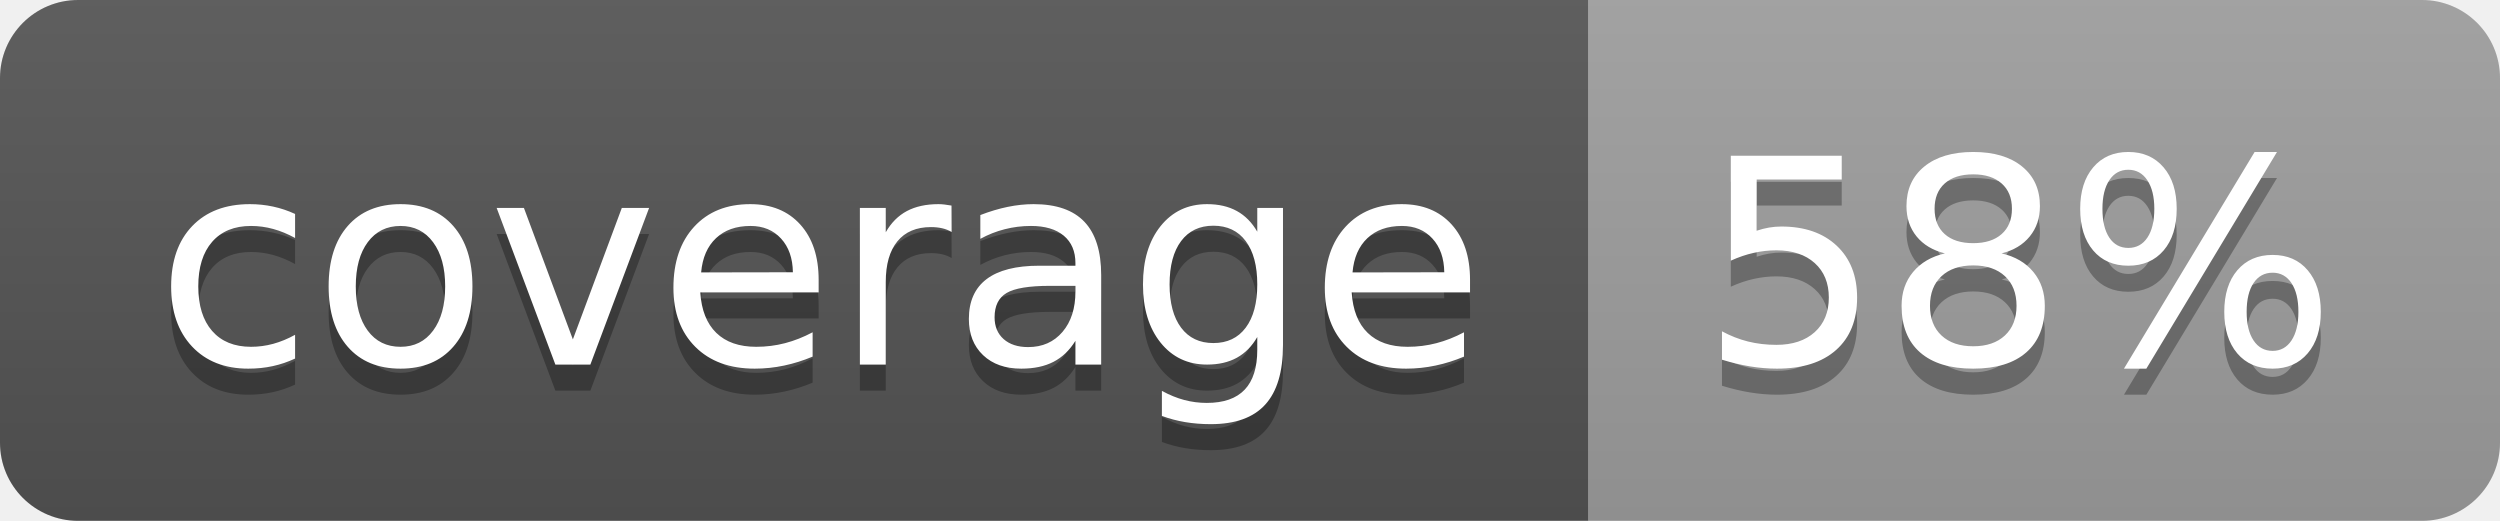
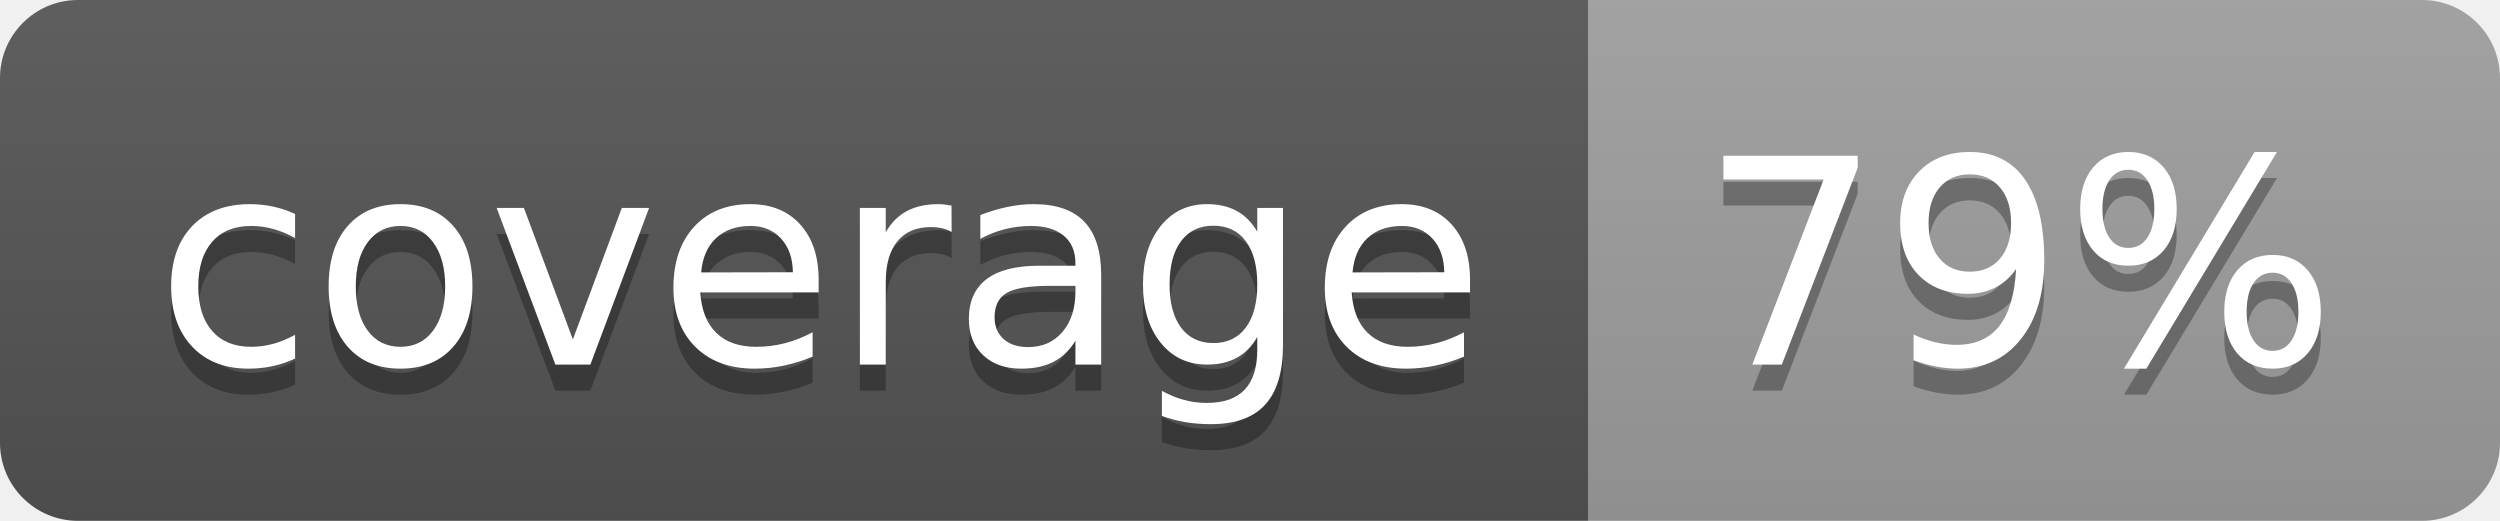
<svg xmlns="http://www.w3.org/2000/svg" width="96" height="20">
  <linearGradient id="b" x2="0" y2="100%">
    <stop offset="0" stop-color="#bbb" stop-opacity=".1" />
    <stop offset="1" stop-opacity=".1" />
  </linearGradient>
  <clipPath id="a">
    <rect width="96" height="20" rx="3" fill="#fff" />
  </clipPath>
  <g clip-path="url(#a)">
    <path fill="#555" d="M0 0h61v20H0z" />
    <path fill="#9F9F9F" d="M61 0h35v20H61z" />
    <path fill="url(#b)" d="M0 0h96v20H0z" />
  </g>
  <g fill="#fff" text-anchor="middle" font-family="DejaVu Sans,Verdana,Geneva,sans-serif" font-size="110">
    <text x="315" y="150" fill="#010101" fill-opacity=".3" transform="scale(.1)" textLength="510">coverage</text>
    <text x="315" y="140" transform="scale(.1)" textLength="510">coverage</text>
-     <text x="775" y="150" fill="#010101" fill-opacity=".3" transform="scale(.1)" textLength="250">58%</text>
-     <text x="775" y="140" transform="scale(.1)" textLength="250">58%</text>
+     <text x="775" y="150" fill="#010101" fill-opacity=".3" transform="scale(.1)" textLength="250">79%</text>
+     <text x="775" y="140" transform="scale(.1)" textLength="250">79%</text>
  </g>
</svg>
